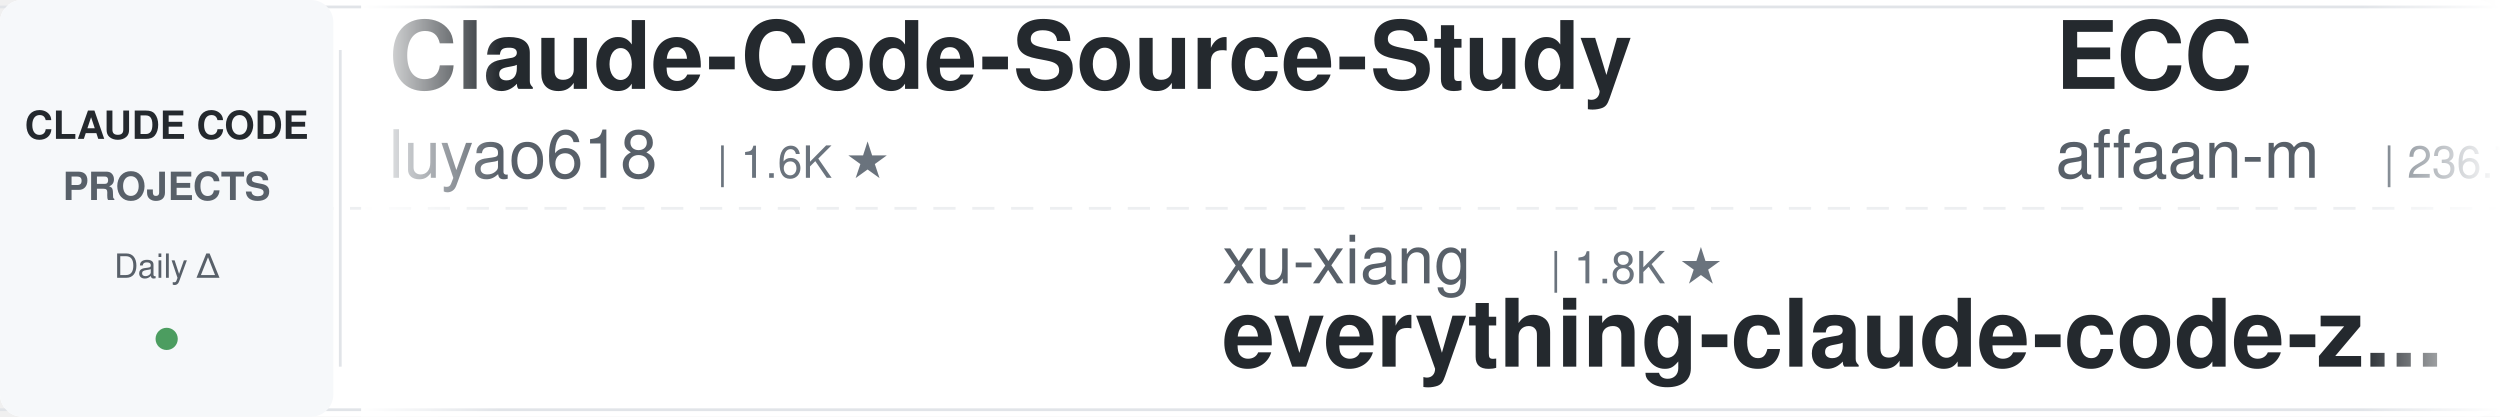
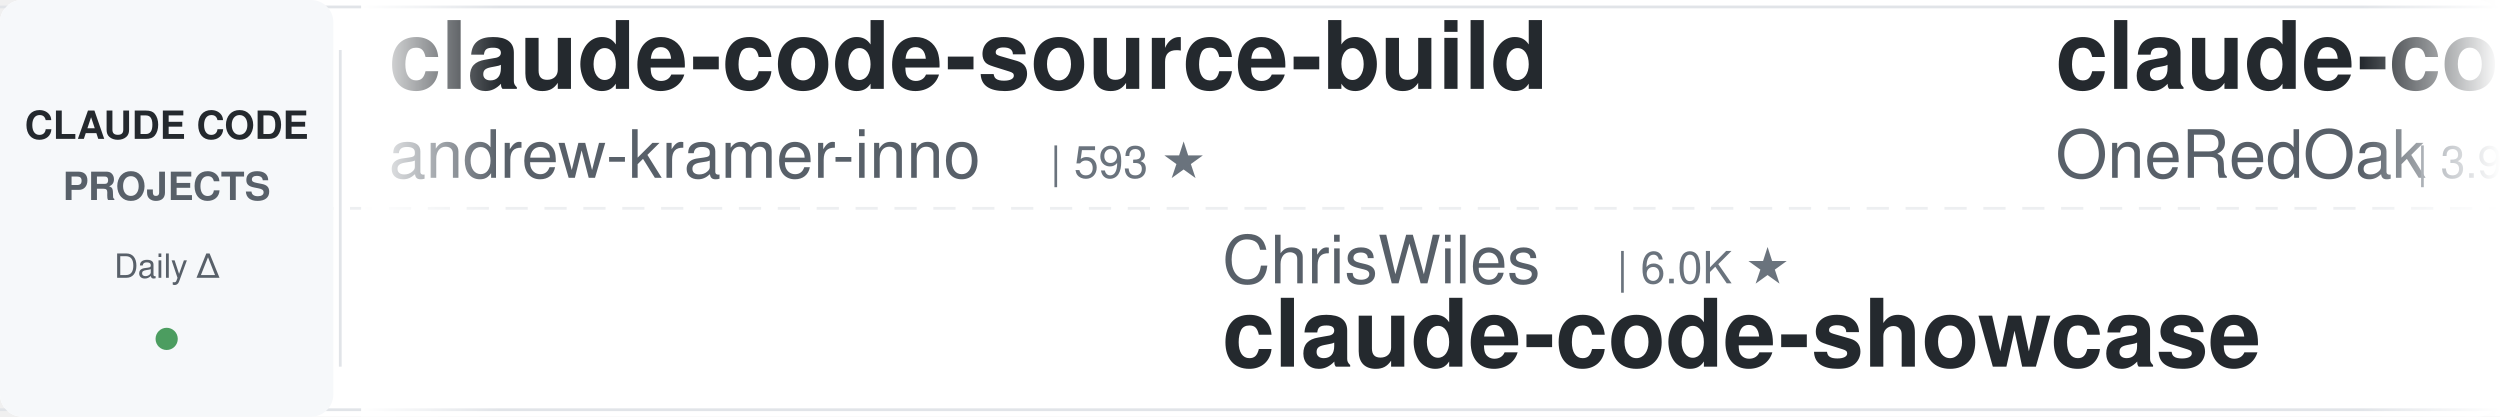
<svg xmlns="http://www.w3.org/2000/svg" width="900" height="150">
  <defs>
    <linearGradient id="leftFade" x1="0%" y1="0%" x2="100%" y2="0%">
      <stop offset="0%" style="stop-color:#ffffff;stop-opacity:1" />
      <stop offset="100%" style="stop-color:#ffffff;stop-opacity:0" />
    </linearGradient>
    <linearGradient id="rightFade" x1="0%" y1="0%" x2="100%" y2="0%">
      <stop offset="0%" style="stop-color:#ffffff;stop-opacity:0" />
      <stop offset="100%" style="stop-color:#ffffff;stop-opacity:1" />
    </linearGradient>
  </defs>
  <rect width="900" height="150" fill="#ffffff" rx="8" />
  <rect x="0" y="2" width="900" height="1" fill="#e1e4e8" />
  <rect x="0" y="147" width="900" height="1" fill="#e1e4e8" />
  <line x1="0" y1="75" x2="900" y2="75" stroke="#e1e4e8" stroke-width="1" stroke-dasharray="8 6" opacity="0.6" />
  <rect x="0" y="0" width="120" height="150" fill="#f6f8fa" rx="8" />
  <text x="60" y="50" font-family="-apple-system, BlinkMacSystemFont, 'Segoe UI', Helvetica, Arial, sans-serif" font-size="14" font-weight="600" fill="#24292e" text-anchor="middle">CLAUDE CODE</text>
  <text x="60" y="72" font-family="-apple-system, BlinkMacSystemFont, 'Segoe UI', Helvetica, Arial, sans-serif" font-size="14" font-weight="600" fill="#586069" text-anchor="middle">PROJECTS</text>
  <text x="60" y="100" font-family="-apple-system, BlinkMacSystemFont, 'Segoe UI', Helvetica, Arial, sans-serif" font-size="12" font-weight="500" fill="#586069" text-anchor="middle">Daily Δ</text>
  <circle cx="60" cy="122" r="4" fill="#22863a" opacity="0.8" />
  <rect x="122" y="18" width="1" height="114" fill="#e1e4e8" />
  <clipPath id="tickerClip">
    <rect x="130" y="0" width="770" height="150" />
  </clipPath>
  <g clip-path="url(#tickerClip)">
    <g id="tickerItems">
      <animateTransform attributeName="transform" attributeType="XML" type="translate" from="0 0" to="-3000 0" dur="54s" repeatCount="indefinite" />
      <g transform="translate(0, 0)">
-         <text x="140" y="32" font-family="-apple-system, BlinkMacSystemFont, 'Segoe UI', Helvetica, Arial, sans-serif" font-size="34" font-weight="600" fill="#24292e">Claude-Code-Source-Study</text>
-         <text x="140" y="64" font-family="-apple-system, BlinkMacSystemFont, 'Segoe UI', Helvetica, Arial, sans-serif" font-size="24" font-weight="400" fill="#586069">luyao618</text>
-         <text x="258" y="64" font-family="-apple-system, BlinkMacSystemFont, 'Segoe UI', Helvetica, Arial, sans-serif" font-size="16" font-weight="500" fill="#6a737d">| 1.6K ★</text>
+         <text x="140" y="32" font-family="-apple-system, BlinkMacSystemFont, 'Segoe UI', Helvetica, Arial, sans-serif" font-size="34" font-weight="600" fill="#24292e">claude-code-source-build</text>
+         <text x="140" y="64" font-family="-apple-system, BlinkMacSystemFont, 'Segoe UI', Helvetica, Arial, sans-serif" font-size="24" font-weight="400" fill="#586069">andrew-kramer-inno</text>
+         <text x="378" y="64" font-family="-apple-system, BlinkMacSystemFont, 'Segoe UI', Helvetica, Arial, sans-serif" font-size="16" font-weight="500" fill="#6a737d">| 593 ★</text>
      </g>
      <g transform="translate(300, 0)">
-         <text x="140" y="102" font-family="-apple-system, BlinkMacSystemFont, 'Segoe UI', Helvetica, Arial, sans-serif" font-size="24" font-weight="400" fill="#586069">xu-xiang</text>
-         <text x="258" y="102" font-family="-apple-system, BlinkMacSystemFont, 'Segoe UI', Helvetica, Arial, sans-serif" font-size="16" font-weight="500" fill="#6a737d">| 1.8K ★</text>
-         <text x="140" y="132" font-family="-apple-system, BlinkMacSystemFont, 'Segoe UI', Helvetica, Arial, sans-serif" font-size="34" font-weight="600" fill="#24292e">everything-claude-code-z...</text>
+         <text x="140" y="102" font-family="-apple-system, BlinkMacSystemFont, 'Segoe UI', Helvetica, Arial, sans-serif" font-size="24" font-weight="400" fill="#586069">ChrisWiles</text>
+         <text x="282" y="102" font-family="-apple-system, BlinkMacSystemFont, 'Segoe UI', Helvetica, Arial, sans-serif" font-size="16" font-weight="500" fill="#6a737d">| 6.0K ★</text>
+         <text x="140" y="132" font-family="-apple-system, BlinkMacSystemFont, 'Segoe UI', Helvetica, Arial, sans-serif" font-size="34" font-weight="600" fill="#24292e">claude-code-showcase</text>
      </g>
      <g transform="translate(600, 0)">
-         <text x="140" y="32" font-family="-apple-system, BlinkMacSystemFont, 'Segoe UI', Helvetica, Arial, sans-serif" font-size="34" font-weight="600" fill="#24292e">ECC</text>
-         <text x="140" y="64" font-family="-apple-system, BlinkMacSystemFont, 'Segoe UI', Helvetica, Arial, sans-serif" font-size="24" font-weight="400" fill="#586069">affaan-m</text>
-         <text x="258" y="64" font-family="-apple-system, BlinkMacSystemFont, 'Segoe UI', Helvetica, Arial, sans-serif" font-size="16" font-weight="500" fill="#6a737d">| 236.7K ★</text>
+         <text x="140" y="32" font-family="-apple-system, BlinkMacSystemFont, 'Segoe UI', Helvetica, Arial, sans-serif" font-size="34" font-weight="600" fill="#24292e">claude-code-workflows</text>
+         <text x="140" y="64" font-family="-apple-system, BlinkMacSystemFont, 'Segoe UI', Helvetica, Arial, sans-serif" font-size="24" font-weight="400" fill="#586069">OneRedOak</text>
+         <text x="270" y="64" font-family="-apple-system, BlinkMacSystemFont, 'Segoe UI', Helvetica, Arial, sans-serif" font-size="16" font-weight="500" fill="#6a737d">| 3.9K ★</text>
      </g>
      <g transform="translate(900, 0)">
-         <text x="140" y="102" font-family="-apple-system, BlinkMacSystemFont, 'Segoe UI', Helvetica, Arial, sans-serif" font-size="24" font-weight="400" fill="#586069">ykdojo</text>
-         <text x="234" y="102" font-family="-apple-system, BlinkMacSystemFont, 'Segoe UI', Helvetica, Arial, sans-serif" font-size="16" font-weight="500" fill="#6a737d">| 9.5K ★</text>
-         <text x="140" y="132" font-family="-apple-system, BlinkMacSystemFont, 'Segoe UI', Helvetica, Arial, sans-serif" font-size="34" font-weight="600" fill="#24292e">claude-code-tips</text>
+         <text x="140" y="102" font-family="-apple-system, BlinkMacSystemFont, 'Segoe UI', Helvetica, Arial, sans-serif" font-size="24" font-weight="400" fill="#586069">luongnv89</text>
+         <text x="270" y="102" font-family="-apple-system, BlinkMacSystemFont, 'Segoe UI', Helvetica, Arial, sans-serif" font-size="16" font-weight="500" fill="#6a737d">| 40.7K ★</text>
+         <text x="140" y="132" font-family="-apple-system, BlinkMacSystemFont, 'Segoe UI', Helvetica, Arial, sans-serif" font-size="34" font-weight="600" fill="#24292e">claude-howto</text>
      </g>
      <g transform="translate(1200, 0)">
-         <text x="140" y="32" font-family="-apple-system, BlinkMacSystemFont, 'Segoe UI', Helvetica, Arial, sans-serif" font-size="34" font-weight="600" fill="#24292e">claude-code-transcripts</text>
-         <text x="140" y="64" font-family="-apple-system, BlinkMacSystemFont, 'Segoe UI', Helvetica, Arial, sans-serif" font-size="24" font-weight="400" fill="#586069">simonw</text>
-         <text x="234" y="64" font-family="-apple-system, BlinkMacSystemFont, 'Segoe UI', Helvetica, Arial, sans-serif" font-size="16" font-weight="500" fill="#6a737d">| 1.6K ★</text>
+         <text x="140" y="32" font-family="-apple-system, BlinkMacSystemFont, 'Segoe UI', Helvetica, Arial, sans-serif" font-size="34" font-weight="600" fill="#24292e">claude-code-source</text>
+         <text x="140" y="64" font-family="-apple-system, BlinkMacSystemFont, 'Segoe UI', Helvetica, Arial, sans-serif" font-size="24" font-weight="400" fill="#586069">JrCx7scC</text>
+         <text x="258" y="64" font-family="-apple-system, BlinkMacSystemFont, 'Segoe UI', Helvetica, Arial, sans-serif" font-size="16" font-weight="500" fill="#6a737d">| 371 ★</text>
      </g>
      <g transform="translate(1500, 0)">
-         <text x="140" y="102" font-family="-apple-system, BlinkMacSystemFont, 'Segoe UI', Helvetica, Arial, sans-serif" font-size="24" font-weight="400" fill="#586069">shanraisshan</text>
-         <text x="306" y="102" font-family="-apple-system, BlinkMacSystemFont, 'Segoe UI', Helvetica, Arial, sans-serif" font-size="16" font-weight="500" fill="#6a737d">| 63.8K ★</text>
-         <text x="140" y="132" font-family="-apple-system, BlinkMacSystemFont, 'Segoe UI', Helvetica, Arial, sans-serif" font-size="34" font-weight="600" fill="#24292e">claude-code-best-practic...</text>
+         <text x="140" y="102" font-family="-apple-system, BlinkMacSystemFont, 'Segoe UI', Helvetica, Arial, sans-serif" font-size="24" font-weight="400" fill="#586069">daymade</text>
+         <text x="246" y="102" font-family="-apple-system, BlinkMacSystemFont, 'Segoe UI', Helvetica, Arial, sans-serif" font-size="16" font-weight="500" fill="#6a737d">| 1.3K ★</text>
+         <text x="140" y="132" font-family="-apple-system, BlinkMacSystemFont, 'Segoe UI', Helvetica, Arial, sans-serif" font-size="34" font-weight="600" fill="#24292e">claude-code-skills</text>
      </g>
      <g transform="translate(1800, 0)">
-         <text x="140" y="32" font-family="-apple-system, BlinkMacSystemFont, 'Segoe UI', Helvetica, Arial, sans-serif" font-size="34" font-weight="600" fill="#24292e">how-claude-code-works</text>
-         <text x="140" y="64" font-family="-apple-system, BlinkMacSystemFont, 'Segoe UI', Helvetica, Arial, sans-serif" font-size="24" font-weight="400" fill="#586069">Windy3f3f3f3f</text>
-         <text x="318" y="64" font-family="-apple-system, BlinkMacSystemFont, 'Segoe UI', Helvetica, Arial, sans-serif" font-size="16" font-weight="500" fill="#6a737d">| 3.3K ★</text>
+         <text x="140" y="32" font-family="-apple-system, BlinkMacSystemFont, 'Segoe UI', Helvetica, Arial, sans-serif" font-size="34" font-weight="600" fill="#24292e">claude-code-spec-workflo...</text>
+         <text x="140" y="64" font-family="-apple-system, BlinkMacSystemFont, 'Segoe UI', Helvetica, Arial, sans-serif" font-size="24" font-weight="400" fill="#586069">Pimzino</text>
+         <text x="246" y="64" font-family="-apple-system, BlinkMacSystemFont, 'Segoe UI', Helvetica, Arial, sans-serif" font-size="16" font-weight="500" fill="#6a737d">| 3.8K ★</text>
      </g>
      <g transform="translate(2100, 0)">
-         <text x="140" y="102" font-family="-apple-system, BlinkMacSystemFont, 'Segoe UI', Helvetica, Arial, sans-serif" font-size="24" font-weight="400" fill="#586069">feiskyer</text>
-         <text x="258" y="102" font-family="-apple-system, BlinkMacSystemFont, 'Segoe UI', Helvetica, Arial, sans-serif" font-size="16" font-weight="500" fill="#6a737d">| 1.6K ★</text>
-         <text x="140" y="132" font-family="-apple-system, BlinkMacSystemFont, 'Segoe UI', Helvetica, Arial, sans-serif" font-size="34" font-weight="600" fill="#24292e">claude-code-settings</text>
+         <text x="140" y="102" font-family="-apple-system, BlinkMacSystemFont, 'Segoe UI', Helvetica, Arial, sans-serif" font-size="24" font-weight="400" fill="#586069">Windy3f3f3f3f</text>
+         <text x="318" y="102" font-family="-apple-system, BlinkMacSystemFont, 'Segoe UI', Helvetica, Arial, sans-serif" font-size="16" font-weight="500" fill="#6a737d">| 2.5K ★</text>
+         <text x="140" y="132" font-family="-apple-system, BlinkMacSystemFont, 'Segoe UI', Helvetica, Arial, sans-serif" font-size="34" font-weight="600" fill="#24292e">claude-code-from-scratch</text>
      </g>
      <g transform="translate(2400, 0)">
-         <text x="140" y="32" font-family="-apple-system, BlinkMacSystemFont, 'Segoe UI', Helvetica, Arial, sans-serif" font-size="34" font-weight="600" fill="#24292e">andrej-karpathy-skills</text>
-         <text x="140" y="64" font-family="-apple-system, BlinkMacSystemFont, 'Segoe UI', Helvetica, Arial, sans-serif" font-size="24" font-weight="400" fill="#586069">multica-ai</text>
-         <text x="282" y="64" font-family="-apple-system, BlinkMacSystemFont, 'Segoe UI', Helvetica, Arial, sans-serif" font-size="16" font-weight="500" fill="#6a737d">| 198.3K ★</text>
+         <text x="140" y="32" font-family="-apple-system, BlinkMacSystemFont, 'Segoe UI', Helvetica, Arial, sans-serif" font-size="34" font-weight="600" fill="#24292e">claude-code-cli</text>
+         <text x="140" y="64" font-family="-apple-system, BlinkMacSystemFont, 'Segoe UI', Helvetica, Arial, sans-serif" font-size="24" font-weight="400" fill="#586069">huangserva</text>
+         <text x="282" y="64" font-family="-apple-system, BlinkMacSystemFont, 'Segoe UI', Helvetica, Arial, sans-serif" font-size="16" font-weight="500" fill="#6a737d">| 621 ★</text>
      </g>
      <g transform="translate(2700, 0)">
-         <text x="140" y="102" font-family="-apple-system, BlinkMacSystemFont, 'Segoe UI', Helvetica, Arial, sans-serif" font-size="24" font-weight="400" fill="#586069">Njengah</text>
-         <text x="246" y="102" font-family="-apple-system, BlinkMacSystemFont, 'Segoe UI', Helvetica, Arial, sans-serif" font-size="16" font-weight="500" fill="#6a737d">| 1.9K ★</text>
-         <text x="140" y="132" font-family="-apple-system, BlinkMacSystemFont, 'Segoe UI', Helvetica, Arial, sans-serif" font-size="34" font-weight="600" fill="#24292e">claude-code-cheat-sheet</text>
+         <text x="140" y="102" font-family="-apple-system, BlinkMacSystemFont, 'Segoe UI', Helvetica, Arial, sans-serif" font-size="24" font-weight="400" fill="#586069">krusemediallc</text>
+         <text x="318" y="102" font-family="-apple-system, BlinkMacSystemFont, 'Segoe UI', Helvetica, Arial, sans-serif" font-size="16" font-weight="500" fill="#6a737d">| 1.1K ★</text>
+         <text x="140" y="132" font-family="-apple-system, BlinkMacSystemFont, 'Segoe UI', Helvetica, Arial, sans-serif" font-size="34" font-weight="600" fill="#24292e">arcads-claude-code</text>
      </g>
      <g transform="translate(3000, 0)">
-         <text x="140" y="32" font-family="-apple-system, BlinkMacSystemFont, 'Segoe UI', Helvetica, Arial, sans-serif" font-size="34" font-weight="600" fill="#24292e">Claude-Code-Source-Study</text>
-         <text x="140" y="64" font-family="-apple-system, BlinkMacSystemFont, 'Segoe UI', Helvetica, Arial, sans-serif" font-size="24" font-weight="400" fill="#586069">luyao618</text>
-         <text x="258" y="64" font-family="-apple-system, BlinkMacSystemFont, 'Segoe UI', Helvetica, Arial, sans-serif" font-size="16" font-weight="500" fill="#6a737d">| 1.6K ★</text>
+         <text x="140" y="32" font-family="-apple-system, BlinkMacSystemFont, 'Segoe UI', Helvetica, Arial, sans-serif" font-size="34" font-weight="600" fill="#24292e">claude-code-source-build</text>
+         <text x="140" y="64" font-family="-apple-system, BlinkMacSystemFont, 'Segoe UI', Helvetica, Arial, sans-serif" font-size="24" font-weight="400" fill="#586069">andrew-kramer-inno</text>
+         <text x="378" y="64" font-family="-apple-system, BlinkMacSystemFont, 'Segoe UI', Helvetica, Arial, sans-serif" font-size="16" font-weight="500" fill="#6a737d">| 593 ★</text>
      </g>
      <g transform="translate(3300, 0)">
-         <text x="140" y="102" font-family="-apple-system, BlinkMacSystemFont, 'Segoe UI', Helvetica, Arial, sans-serif" font-size="24" font-weight="400" fill="#586069">xu-xiang</text>
-         <text x="258" y="102" font-family="-apple-system, BlinkMacSystemFont, 'Segoe UI', Helvetica, Arial, sans-serif" font-size="16" font-weight="500" fill="#6a737d">| 1.8K ★</text>
-         <text x="140" y="132" font-family="-apple-system, BlinkMacSystemFont, 'Segoe UI', Helvetica, Arial, sans-serif" font-size="34" font-weight="600" fill="#24292e">everything-claude-code-z...</text>
+         <text x="140" y="102" font-family="-apple-system, BlinkMacSystemFont, 'Segoe UI', Helvetica, Arial, sans-serif" font-size="24" font-weight="400" fill="#586069">ChrisWiles</text>
+         <text x="282" y="102" font-family="-apple-system, BlinkMacSystemFont, 'Segoe UI', Helvetica, Arial, sans-serif" font-size="16" font-weight="500" fill="#6a737d">| 6.0K ★</text>
+         <text x="140" y="132" font-family="-apple-system, BlinkMacSystemFont, 'Segoe UI', Helvetica, Arial, sans-serif" font-size="34" font-weight="600" fill="#24292e">claude-code-showcase</text>
      </g>
      <g transform="translate(3600, 0)">
-         <text x="140" y="32" font-family="-apple-system, BlinkMacSystemFont, 'Segoe UI', Helvetica, Arial, sans-serif" font-size="34" font-weight="600" fill="#24292e">ECC</text>
-         <text x="140" y="64" font-family="-apple-system, BlinkMacSystemFont, 'Segoe UI', Helvetica, Arial, sans-serif" font-size="24" font-weight="400" fill="#586069">affaan-m</text>
-         <text x="258" y="64" font-family="-apple-system, BlinkMacSystemFont, 'Segoe UI', Helvetica, Arial, sans-serif" font-size="16" font-weight="500" fill="#6a737d">| 236.7K ★</text>
+         <text x="140" y="32" font-family="-apple-system, BlinkMacSystemFont, 'Segoe UI', Helvetica, Arial, sans-serif" font-size="34" font-weight="600" fill="#24292e">claude-code-workflows</text>
+         <text x="140" y="64" font-family="-apple-system, BlinkMacSystemFont, 'Segoe UI', Helvetica, Arial, sans-serif" font-size="24" font-weight="400" fill="#586069">OneRedOak</text>
+         <text x="270" y="64" font-family="-apple-system, BlinkMacSystemFont, 'Segoe UI', Helvetica, Arial, sans-serif" font-size="16" font-weight="500" fill="#6a737d">| 3.9K ★</text>
      </g>
      <g transform="translate(3900, 0)">
-         <text x="140" y="102" font-family="-apple-system, BlinkMacSystemFont, 'Segoe UI', Helvetica, Arial, sans-serif" font-size="24" font-weight="400" fill="#586069">ykdojo</text>
-         <text x="234" y="102" font-family="-apple-system, BlinkMacSystemFont, 'Segoe UI', Helvetica, Arial, sans-serif" font-size="16" font-weight="500" fill="#6a737d">| 9.5K ★</text>
-         <text x="140" y="132" font-family="-apple-system, BlinkMacSystemFont, 'Segoe UI', Helvetica, Arial, sans-serif" font-size="34" font-weight="600" fill="#24292e">claude-code-tips</text>
+         <text x="140" y="102" font-family="-apple-system, BlinkMacSystemFont, 'Segoe UI', Helvetica, Arial, sans-serif" font-size="24" font-weight="400" fill="#586069">luongnv89</text>
+         <text x="270" y="102" font-family="-apple-system, BlinkMacSystemFont, 'Segoe UI', Helvetica, Arial, sans-serif" font-size="16" font-weight="500" fill="#6a737d">| 40.7K ★</text>
+         <text x="140" y="132" font-family="-apple-system, BlinkMacSystemFont, 'Segoe UI', Helvetica, Arial, sans-serif" font-size="34" font-weight="600" fill="#24292e">claude-howto</text>
      </g>
    </g>
  </g>
  <rect x="130" y="0" width="50" height="150" fill="url(#leftFade)" />
  <rect x="850" y="0" width="50" height="150" fill="url(#rightFade)" />
</svg>
